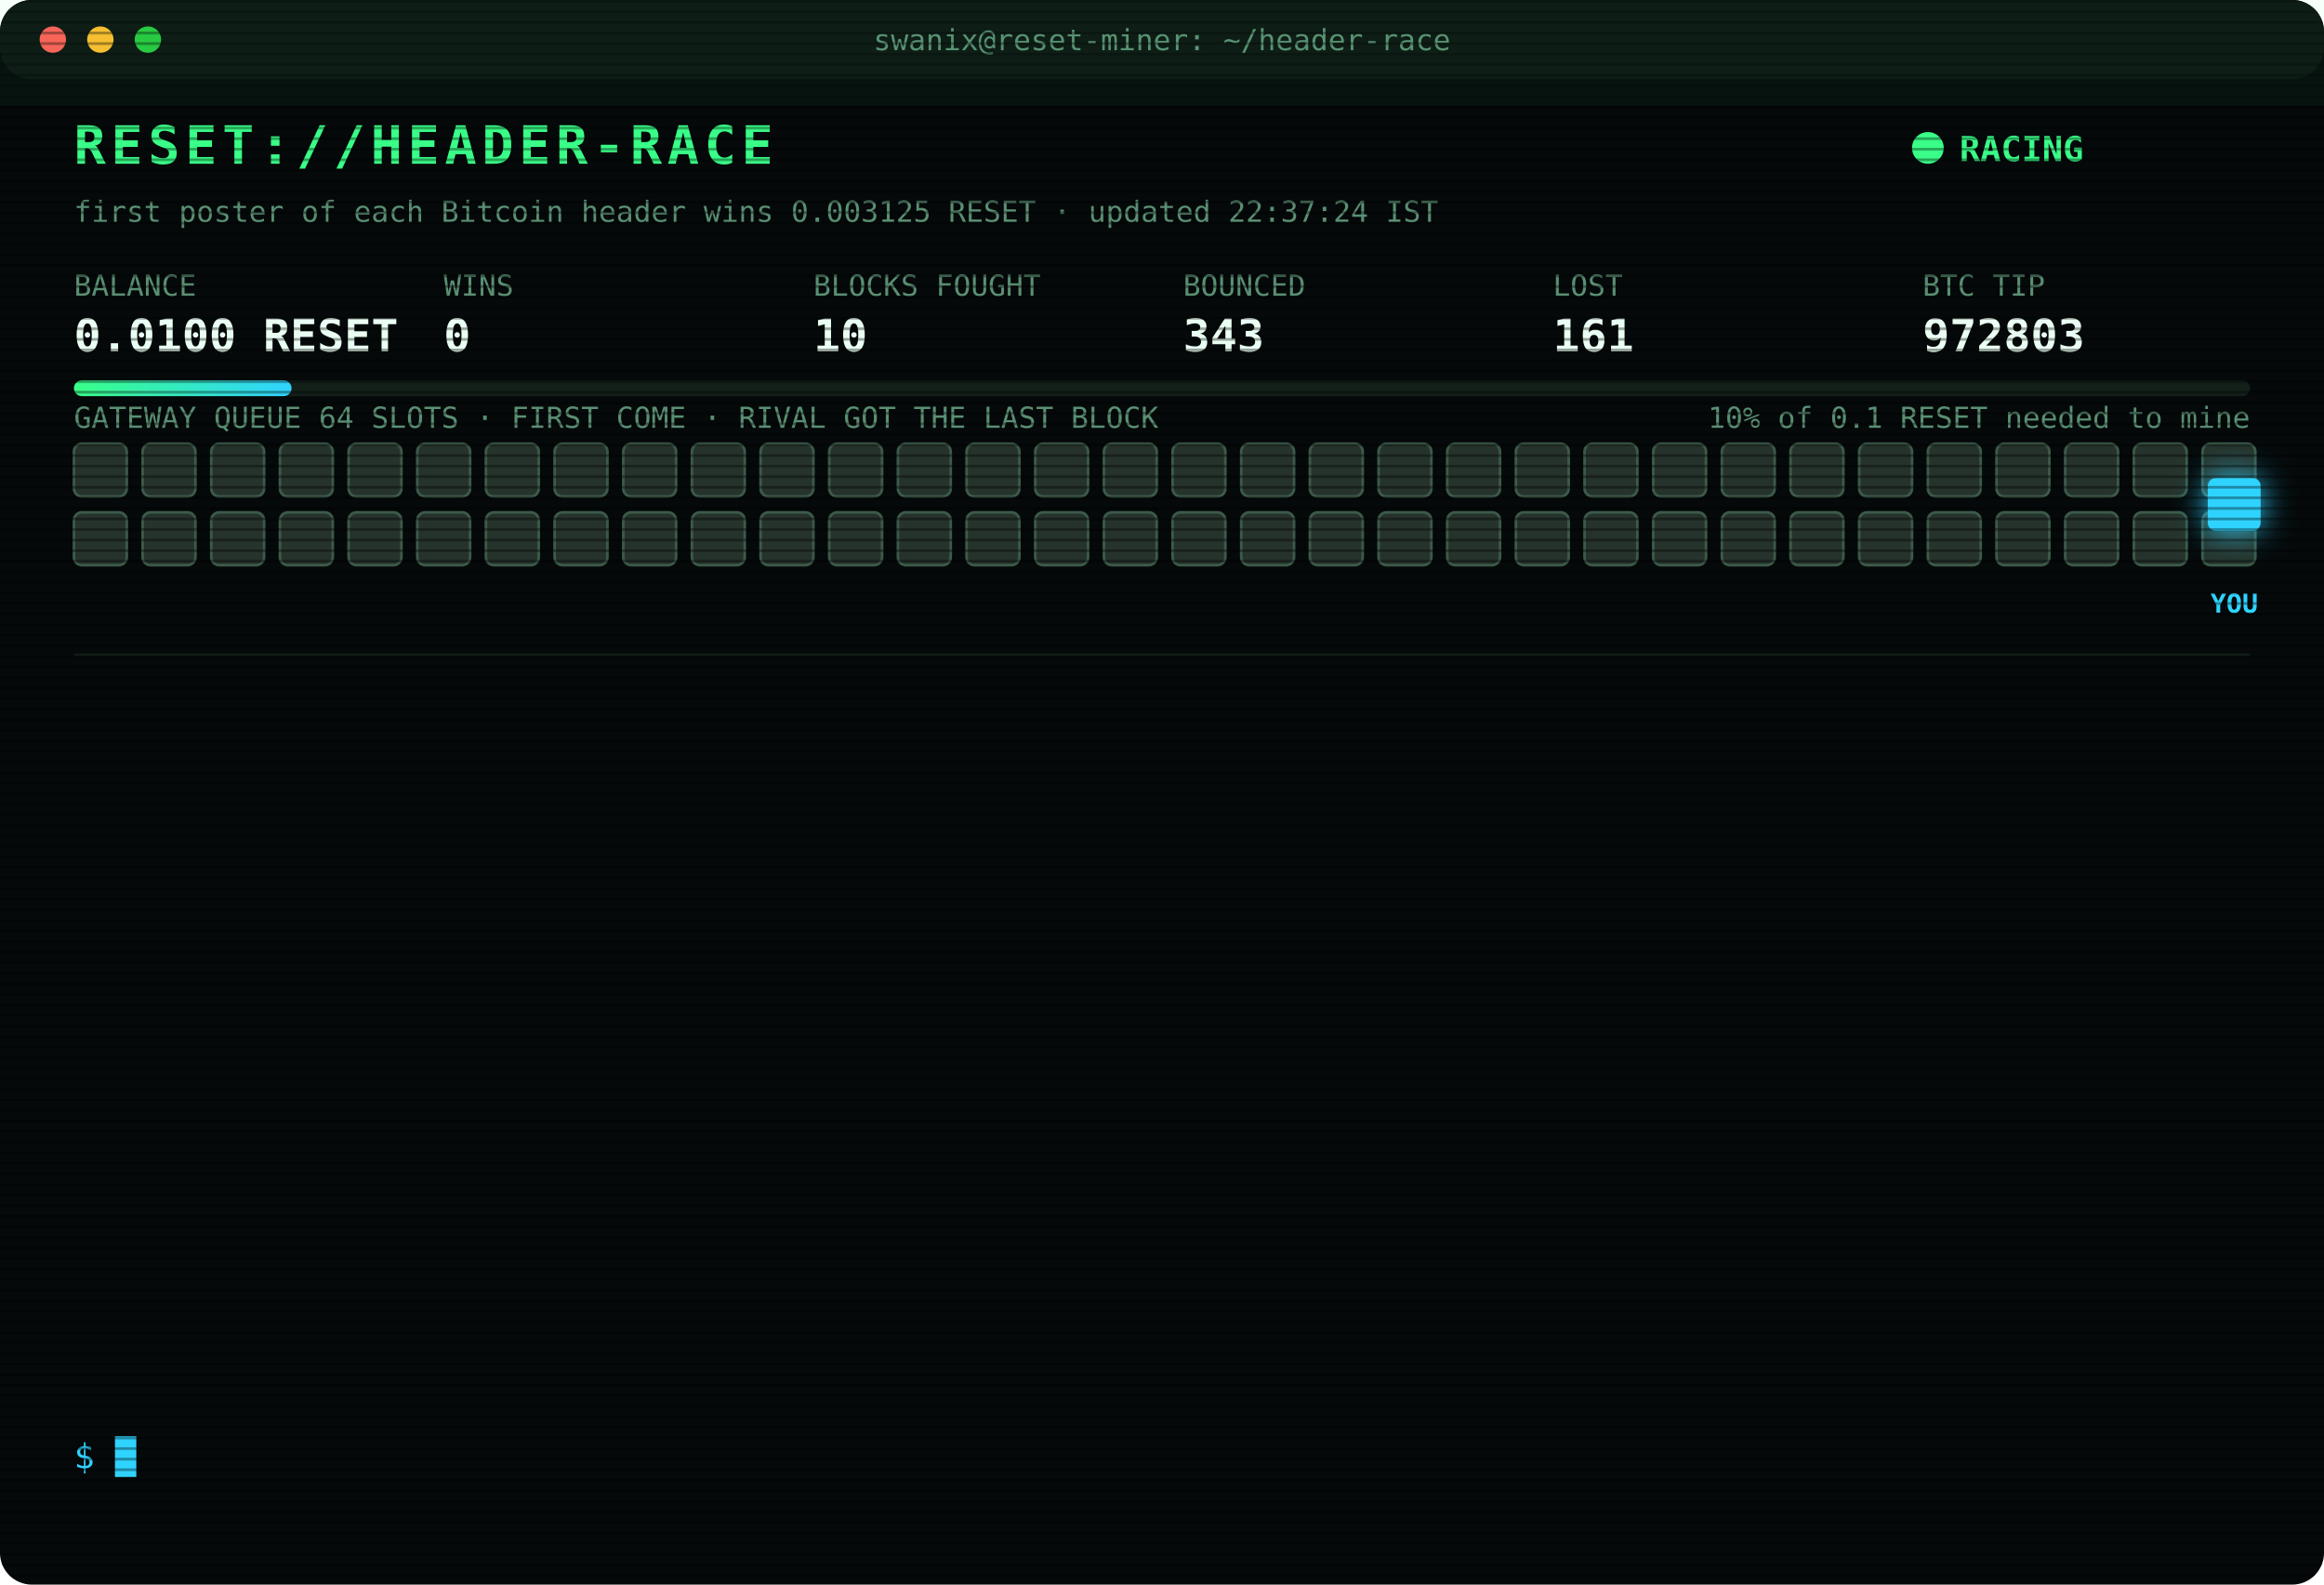
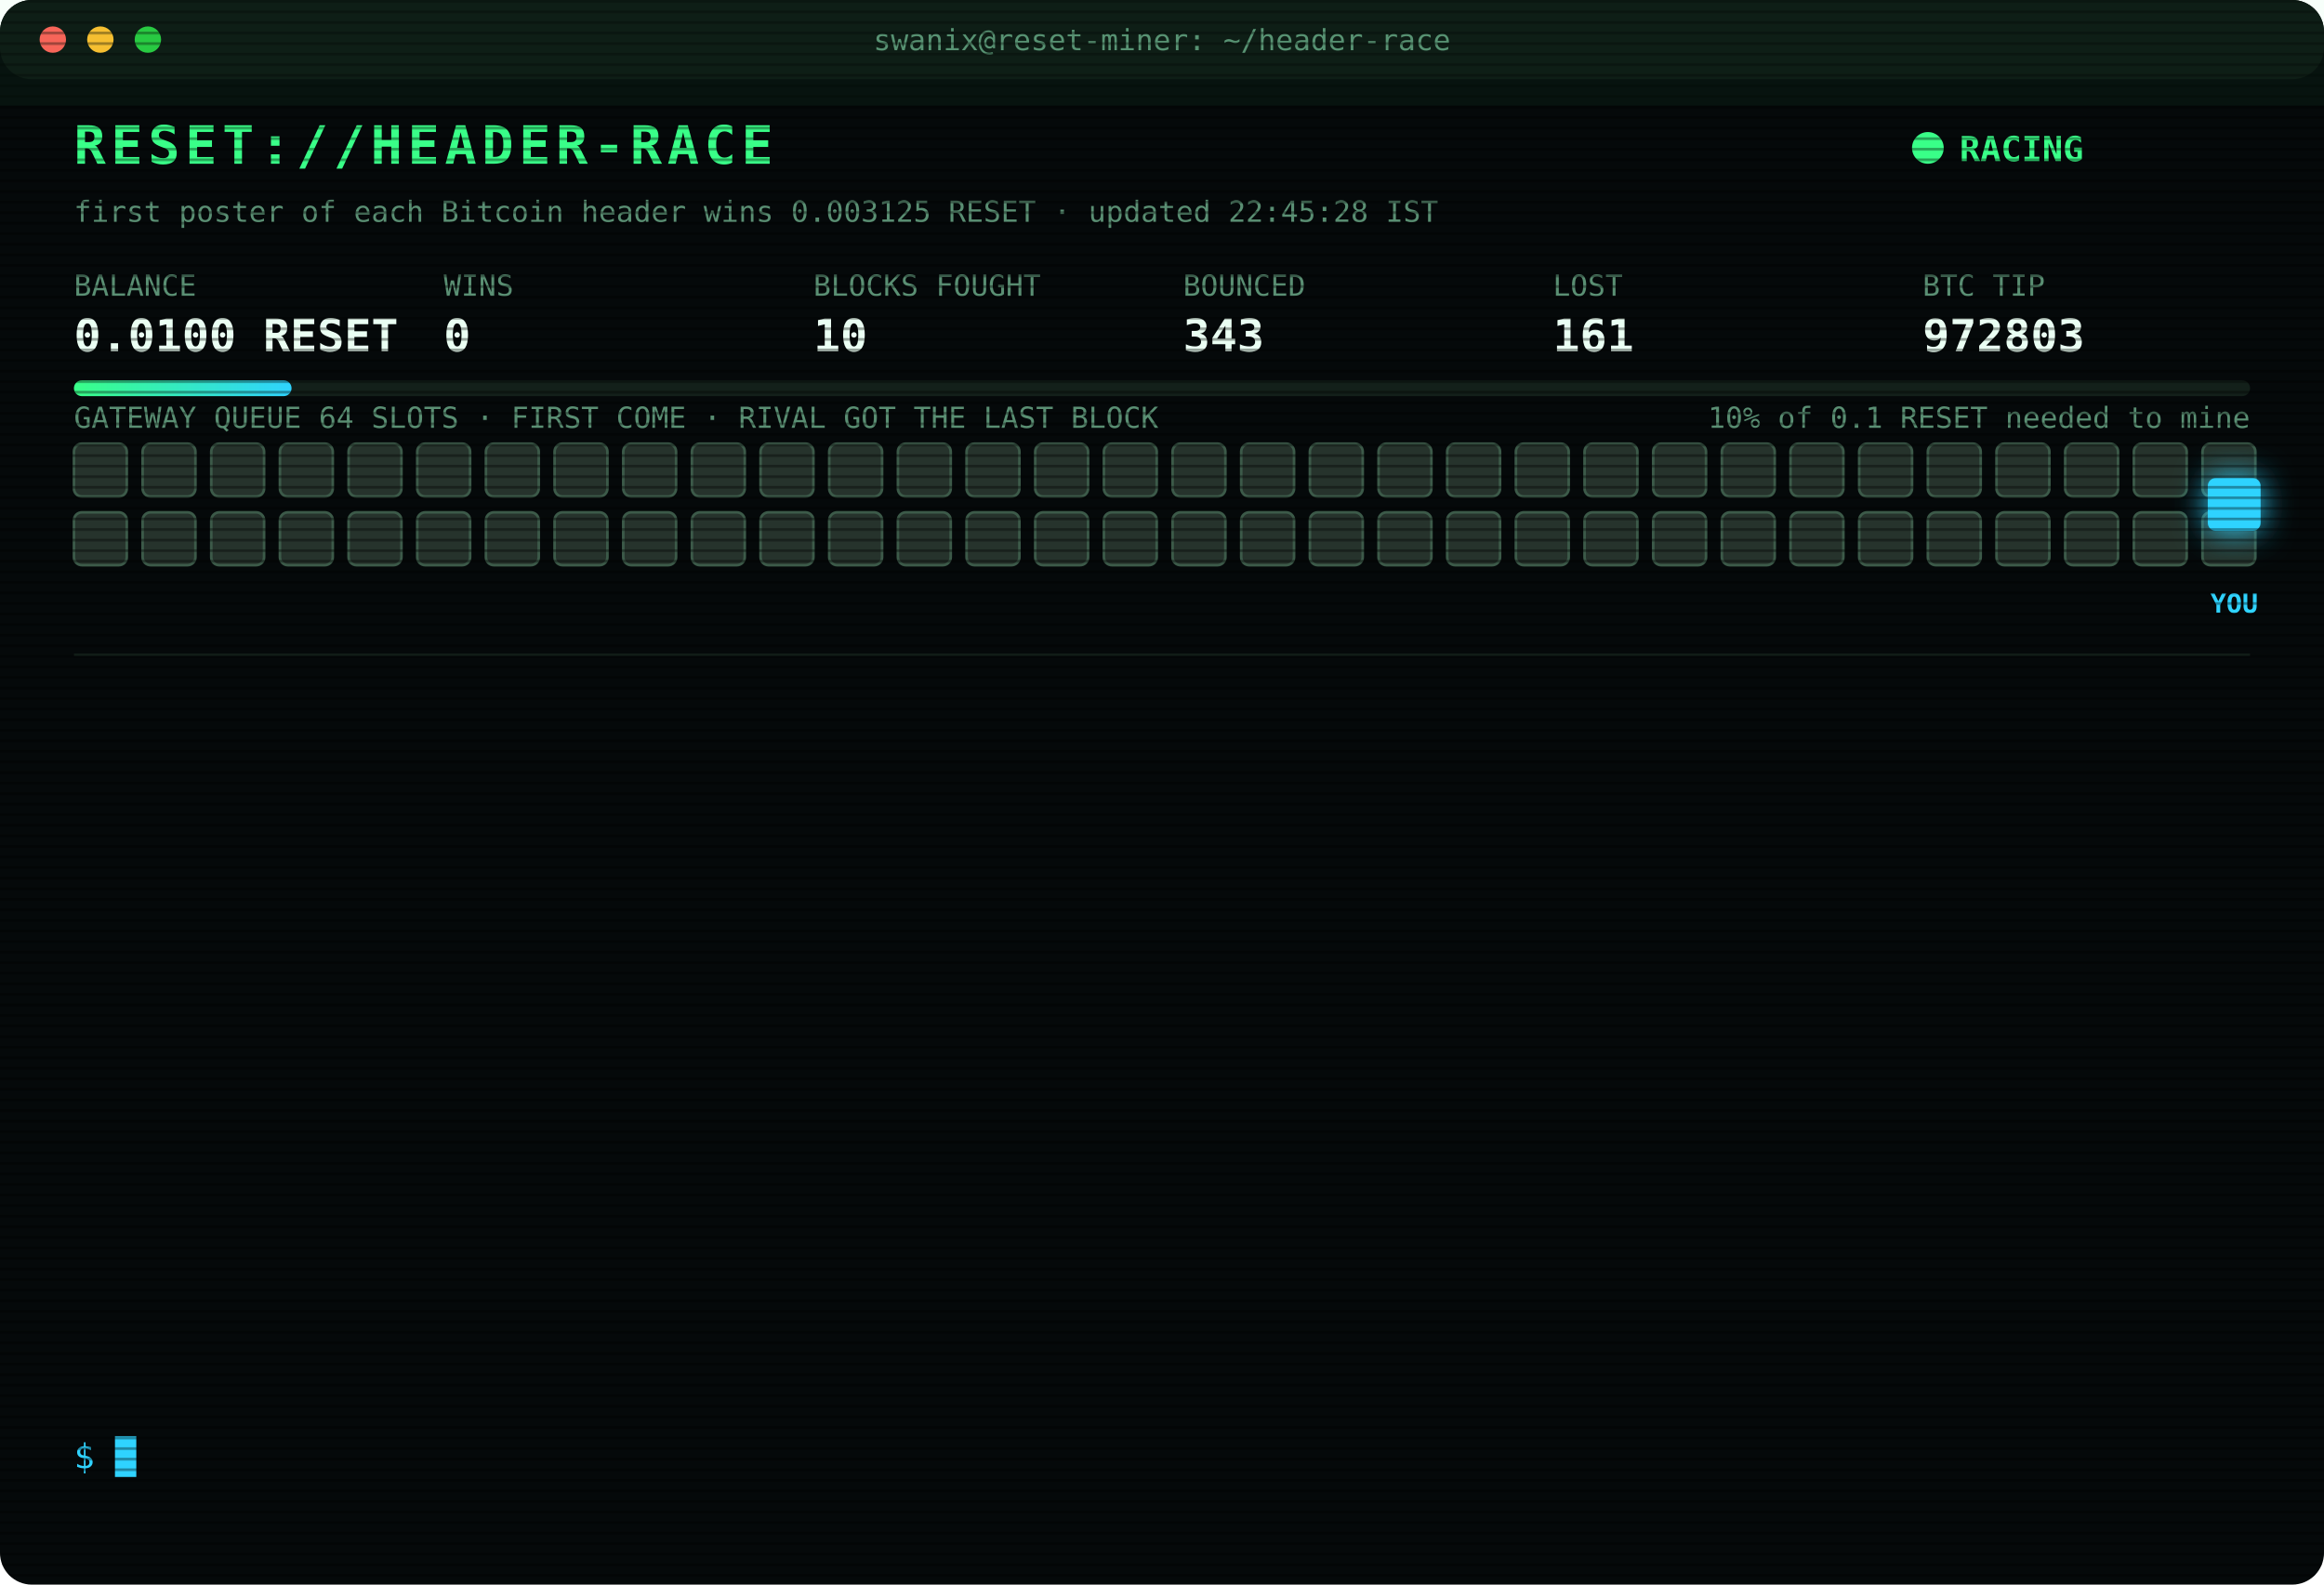
<svg xmlns="http://www.w3.org/2000/svg" width="880" height="600" viewBox="0 0 880 600" font-family="ui-monospace,SFMono-Regular,Menlo,Consolas,monospace">
  <style>
text{font-size:13px;fill:#7CFFB2}
.title{font-size:20px;font-weight:700;fill:#39FF88;letter-spacing:2px;animation:glitch 3s infinite steps(1)}
.sub{fill:#2fd3ff}.k{fill:#5a8f73;font-size:11px}.v{font-size:17px;font-weight:700;fill:#eafff3}
.ts{fill:#3f6b56}.boot{fill:#2fd3ff}.dim{fill:#5a8f73}.bad{fill:#ff4d6d}.warn{fill:#ffd23f}.mag{fill:#ff5cf0}.win{fill:#39FF88;font-weight:700}
.tag{font-size:10px;fill:#2fd3ff;font-weight:700}
.rival{fill:#26332c;stroke:#3c5a49;animation:jam 1.2s infinite alternate}
.idle{fill:#141c18;stroke:#22302a;animation:breathe 4s infinite}
.me{fill:#2fd3ff;filter:drop-shadow(0 0 6px #2fd3ff)}
.hover{animation:nudge 1.1s infinite ease-in-out}.bounce{animation:kick 1.4s infinite}
.ln{opacity:0;animation:in .4s forwards}
.cur{animation:blink 1s infinite steps(1)}
.scan{animation:scan 6s infinite linear}
.led{animation:blink 1.4s infinite}
@keyframes in{from{opacity:0;transform:translateX(-6px)}to{opacity:1;transform:none}}
@keyframes blink{50%{opacity:0}}
@keyframes jam{to{fill:#33463b}}
@keyframes breathe{50%{opacity:.4}}
@keyframes nudge{50%{transform:translateX(-10px)}}
@keyframes kick{0%,100%{transform:none}30%{transform:translateX(-14px)}55%{transform:translateX(10px) translateY(-6px)}}
@keyframes glitch{0%,92%{transform:none}93%{transform:translateX(2px);fill:#ff4d6d}95%{transform:translateX(-2px);fill:#2fd3ff}97%{transform:none}}
@keyframes scan{from{transform:translateY(-40px)}to{transform:translateY(600px)}}
</style>
  <defs>
    <pattern id="sl" width="4" height="4" patternUnits="userSpaceOnUse">
      <rect width="4" height="1" fill="#000" opacity=".35" />
    </pattern>
    <linearGradient id="bar">
      <stop offset="0" stop-color="#39FF88" />
      <stop offset="1" stop-color="#2fd3ff" />
    </linearGradient>
  </defs>
  <rect width="880" height="600" rx="12" fill="#05090a" />
  <rect width="880" height="30" rx="12" fill="#0d1512" />
  <circle cx="20" cy="15" r="5" fill="#ff5f57" />
  <circle cx="38" cy="15" r="5" fill="#febc2e" />
  <circle cx="56" cy="15" r="5" fill="#28c840" />
  <text x="440" y="19" text-anchor="middle" class="k">swanix@reset-miner: ~/header-race</text>
  <text x="28" y="62" class="title">RESET://HEADER-RACE</text>
  <circle class="led" cx="730" cy="56" r="6" fill="#39FF88" />
  <text x="742" y="61" class="win">RACING</text>
-   <text x="28" y="84" class="k">first poster of each Bitcoin header wins 0.003125 RESET · updated 22:37:24 IST</text>
+   <text x="28" y="84" class="k">first poster of each Bitcoin header wins 0.003125 RESET · updated 22:45:28 IST</text>
  <text x="28" y="112" class="k">BALANCE</text>
  <text x="28" y="133" class="v">0.0100 RESET</text>
  <text x="168" y="112" class="k">WINS</text>
  <text x="168" y="133" class="v">0</text>
  <text x="308" y="112" class="k">BLOCKS FOUGHT</text>
  <text x="308" y="133" class="v">10</text>
  <text x="448" y="112" class="k">BOUNCED</text>
  <text x="448" y="133" class="v">343</text>
  <text x="588" y="112" class="k">LOST</text>
  <text x="588" y="133" class="v">161</text>
  <text x="728" y="112" class="k">BTC TIP</text>
  <text x="728" y="133" class="v">972803</text>
  <rect x="28" y="144" width="824" height="6" rx="3" fill="#13201a" />
  <rect x="28" y="144" width="82.4" height="6" rx="3" fill="url(#bar)" />
  <text x="852" y="162" text-anchor="end" class="k">10% of 0.1 RESET needed to mine</text>
  <text x="28" y="162" class="k">GATEWAY QUEUE 64 SLOTS · FIRST COME · RIVAL GOT THE LAST BLOCK</text>
  <rect class="rival" x="28" y="168" width="20" height="20" rx="3" style="animation-delay:0.00s" />
  <rect class="rival" x="54" y="168" width="20" height="20" rx="3" style="animation-delay:0.05s" />
  <rect class="rival" x="80" y="168" width="20" height="20" rx="3" style="animation-delay:0.10s" />
  <rect class="rival" x="106" y="168" width="20" height="20" rx="3" style="animation-delay:0.15s" />
  <rect class="rival" x="132" y="168" width="20" height="20" rx="3" style="animation-delay:0.20s" />
  <rect class="rival" x="158" y="168" width="20" height="20" rx="3" style="animation-delay:0.25s" />
  <rect class="rival" x="184" y="168" width="20" height="20" rx="3" style="animation-delay:0.30s" />
  <rect class="rival" x="210" y="168" width="20" height="20" rx="3" style="animation-delay:0.35s" />
  <rect class="rival" x="236" y="168" width="20" height="20" rx="3" style="animation-delay:0.40s" />
  <rect class="rival" x="262" y="168" width="20" height="20" rx="3" style="animation-delay:0.45s" />
  <rect class="rival" x="288" y="168" width="20" height="20" rx="3" style="animation-delay:0.50s" />
  <rect class="rival" x="314" y="168" width="20" height="20" rx="3" style="animation-delay:0.55s" />
  <rect class="rival" x="340" y="168" width="20" height="20" rx="3" style="animation-delay:0.60s" />
  <rect class="rival" x="366" y="168" width="20" height="20" rx="3" style="animation-delay:0.65s" />
  <rect class="rival" x="392" y="168" width="20" height="20" rx="3" style="animation-delay:0.70s" />
  <rect class="rival" x="418" y="168" width="20" height="20" rx="3" style="animation-delay:0.75s" />
  <rect class="rival" x="444" y="168" width="20" height="20" rx="3" style="animation-delay:0.80s" />
  <rect class="rival" x="470" y="168" width="20" height="20" rx="3" style="animation-delay:0.85s" />
  <rect class="rival" x="496" y="168" width="20" height="20" rx="3" style="animation-delay:0.90s" />
  <rect class="rival" x="522" y="168" width="20" height="20" rx="3" style="animation-delay:0.95s" />
  <rect class="rival" x="548" y="168" width="20" height="20" rx="3" style="animation-delay:1.00s" />
  <rect class="rival" x="574" y="168" width="20" height="20" rx="3" style="animation-delay:1.05s" />
  <rect class="rival" x="600" y="168" width="20" height="20" rx="3" style="animation-delay:1.10s" />
  <rect class="rival" x="626" y="168" width="20" height="20" rx="3" style="animation-delay:1.15s" />
  <rect class="rival" x="652" y="168" width="20" height="20" rx="3" style="animation-delay:1.20s" />
  <rect class="rival" x="678" y="168" width="20" height="20" rx="3" style="animation-delay:1.25s" />
  <rect class="rival" x="704" y="168" width="20" height="20" rx="3" style="animation-delay:1.30s" />
  <rect class="rival" x="730" y="168" width="20" height="20" rx="3" style="animation-delay:1.35s" />
  <rect class="rival" x="756" y="168" width="20" height="20" rx="3" style="animation-delay:1.40s" />
  <rect class="rival" x="782" y="168" width="20" height="20" rx="3" style="animation-delay:1.45s" />
  <rect class="rival" x="808" y="168" width="20" height="20" rx="3" style="animation-delay:1.50s" />
  <rect class="rival" x="834" y="168" width="20" height="20" rx="3" style="animation-delay:1.55s" />
  <rect class="rival" x="28" y="194" width="20" height="20" rx="3" style="animation-delay:1.60s" />
  <rect class="rival" x="54" y="194" width="20" height="20" rx="3" style="animation-delay:1.65s" />
  <rect class="rival" x="80" y="194" width="20" height="20" rx="3" style="animation-delay:1.70s" />
  <rect class="rival" x="106" y="194" width="20" height="20" rx="3" style="animation-delay:1.75s" />
  <rect class="rival" x="132" y="194" width="20" height="20" rx="3" style="animation-delay:1.80s" />
  <rect class="rival" x="158" y="194" width="20" height="20" rx="3" style="animation-delay:1.85s" />
  <rect class="rival" x="184" y="194" width="20" height="20" rx="3" style="animation-delay:1.90s" />
  <rect class="rival" x="210" y="194" width="20" height="20" rx="3" style="animation-delay:1.95s" />
  <rect class="rival" x="236" y="194" width="20" height="20" rx="3" style="animation-delay:2.00s" />
  <rect class="rival" x="262" y="194" width="20" height="20" rx="3" style="animation-delay:2.05s" />
  <rect class="rival" x="288" y="194" width="20" height="20" rx="3" style="animation-delay:2.10s" />
  <rect class="rival" x="314" y="194" width="20" height="20" rx="3" style="animation-delay:2.15s" />
  <rect class="rival" x="340" y="194" width="20" height="20" rx="3" style="animation-delay:2.20s" />
  <rect class="rival" x="366" y="194" width="20" height="20" rx="3" style="animation-delay:2.25s" />
  <rect class="rival" x="392" y="194" width="20" height="20" rx="3" style="animation-delay:2.30s" />
  <rect class="rival" x="418" y="194" width="20" height="20" rx="3" style="animation-delay:2.35s" />
  <rect class="rival" x="444" y="194" width="20" height="20" rx="3" style="animation-delay:2.40s" />
  <rect class="rival" x="470" y="194" width="20" height="20" rx="3" style="animation-delay:2.45s" />
  <rect class="rival" x="496" y="194" width="20" height="20" rx="3" style="animation-delay:2.50s" />
  <rect class="rival" x="522" y="194" width="20" height="20" rx="3" style="animation-delay:2.55s" />
  <rect class="rival" x="548" y="194" width="20" height="20" rx="3" style="animation-delay:2.60s" />
  <rect class="rival" x="574" y="194" width="20" height="20" rx="3" style="animation-delay:2.65s" />
  <rect class="rival" x="600" y="194" width="20" height="20" rx="3" style="animation-delay:2.70s" />
  <rect class="rival" x="626" y="194" width="20" height="20" rx="3" style="animation-delay:2.75s" />
  <rect class="rival" x="652" y="194" width="20" height="20" rx="3" style="animation-delay:2.80s" />
  <rect class="rival" x="678" y="194" width="20" height="20" rx="3" style="animation-delay:2.85s" />
  <rect class="rival" x="704" y="194" width="20" height="20" rx="3" style="animation-delay:2.90s" />
  <rect class="rival" x="730" y="194" width="20" height="20" rx="3" style="animation-delay:2.95s" />
  <rect class="rival" x="756" y="194" width="20" height="20" rx="3" style="animation-delay:3.00s" />
  <rect class="rival" x="782" y="194" width="20" height="20" rx="3" style="animation-delay:3.05s" />
  <rect class="rival" x="808" y="194" width="20" height="20" rx="3" style="animation-delay:3.10s" />
  <rect class="rival" x="834" y="194" width="20" height="20" rx="3" style="animation-delay:3.15s" />
  <g class="hover">
    <rect class="me" x="836" y="181" width="20" height="20" rx="3" />
    <text class="tag" x="846" y="232" text-anchor="middle">YOU</text>
  </g>
  <line x1="28" x2="852" y1="248" y2="248" stroke="#13201a" />
  <g class="ln" style="animation-delay:0.40s">
    <text x="28" y="270" class="ts">21:19:34</text>
    <text x="104" y="270" class="bad">[LOST] #972790 taken by a rival miner</text>
  </g>
  <g class="ln" style="animation-delay:0.65s">
    <text x="28" y="292" class="ts">21:20:44</text>
    <text x="104" y="292" class="bad">[LOST] #972791 taken by a rival miner</text>
  </g>
  <g class="ln" style="animation-delay:0.90s">
    <text x="28" y="314" class="ts">21:22:54</text>
    <text x="104" y="314" class="bad">[LOST] #972792 taken by a rival miner</text>
  </g>
  <g class="ln" style="animation-delay:1.15s">
    <text x="28" y="336" class="ts">21:24:23</text>
    <text x="104" y="336" class="bad">[LOST] #972793 taken by a rival miner</text>
  </g>
  <g class="ln" style="animation-delay:1.40s">
    <text x="28" y="358" class="ts">21:24:54</text>
    <text x="104" y="358" class="bad">[LOST] #972794 taken by a rival miner</text>
  </g>
  <g class="ln" style="animation-delay:1.65s">
    <text x="28" y="380" class="ts">21:43:15</text>
    <text x="104" y="380" class="bad">[LOST] #972795 taken by a rival miner</text>
  </g>
  <g class="ln" style="animation-delay:1.90s">
    <text x="28" y="402" class="ts">21:59:00</text>
    <text x="104" y="402" class="bad">[LOST] #972797 taken by a rival miner</text>
  </g>
  <g class="ln" style="animation-delay:2.15s">
    <text x="28" y="424" class="ts">22:05:36</text>
    <text x="104" y="424" class="bad">[LOST] #972798 taken by a rival miner</text>
  </g>
  <g class="ln" style="animation-delay:2.40s">
    <text x="28" y="446" class="ts">22:10:05</text>
    <text x="104" y="446" class="bad">[LOST] #972799 taken by a rival miner</text>
  </g>
  <g class="ln" style="animation-delay:2.65s">
    <text x="28" y="468" class="ts">22:11:20</text>
    <text x="104" y="468" class="bad">[LOST] #972800 taken by a rival miner</text>
  </g>
  <g class="ln" style="animation-delay:2.90s">
    <text x="28" y="490" class="ts">22:23:10</text>
    <text x="104" y="490" class="bad">[LOST] #972801 taken by a rival miner</text>
  </g>
  <g class="ln" style="animation-delay:3.15s">
    <text x="28" y="512" class="ts">22:25:14</text>
    <text x="104" y="512" class="bad">[LOST] #972802 taken by a rival miner</text>
  </g>
  <g class="ln" style="animation-delay:3.40s">
    <text x="28" y="534" class="ts">22:37:24</text>
    <text x="104" y="534" class="bad">[LOST] #972803 taken by a rival miner</text>
  </g>
  <text x="28" y="556" class="sub">$ <tspan class="cur">█</tspan>
  </text>
  <rect width="880" height="600" rx="12" fill="url(#sl)" pointer-events="none" />
  <rect class="scan" width="880" height="40" fill="#39FF88" opacity=".04" />
</svg>
